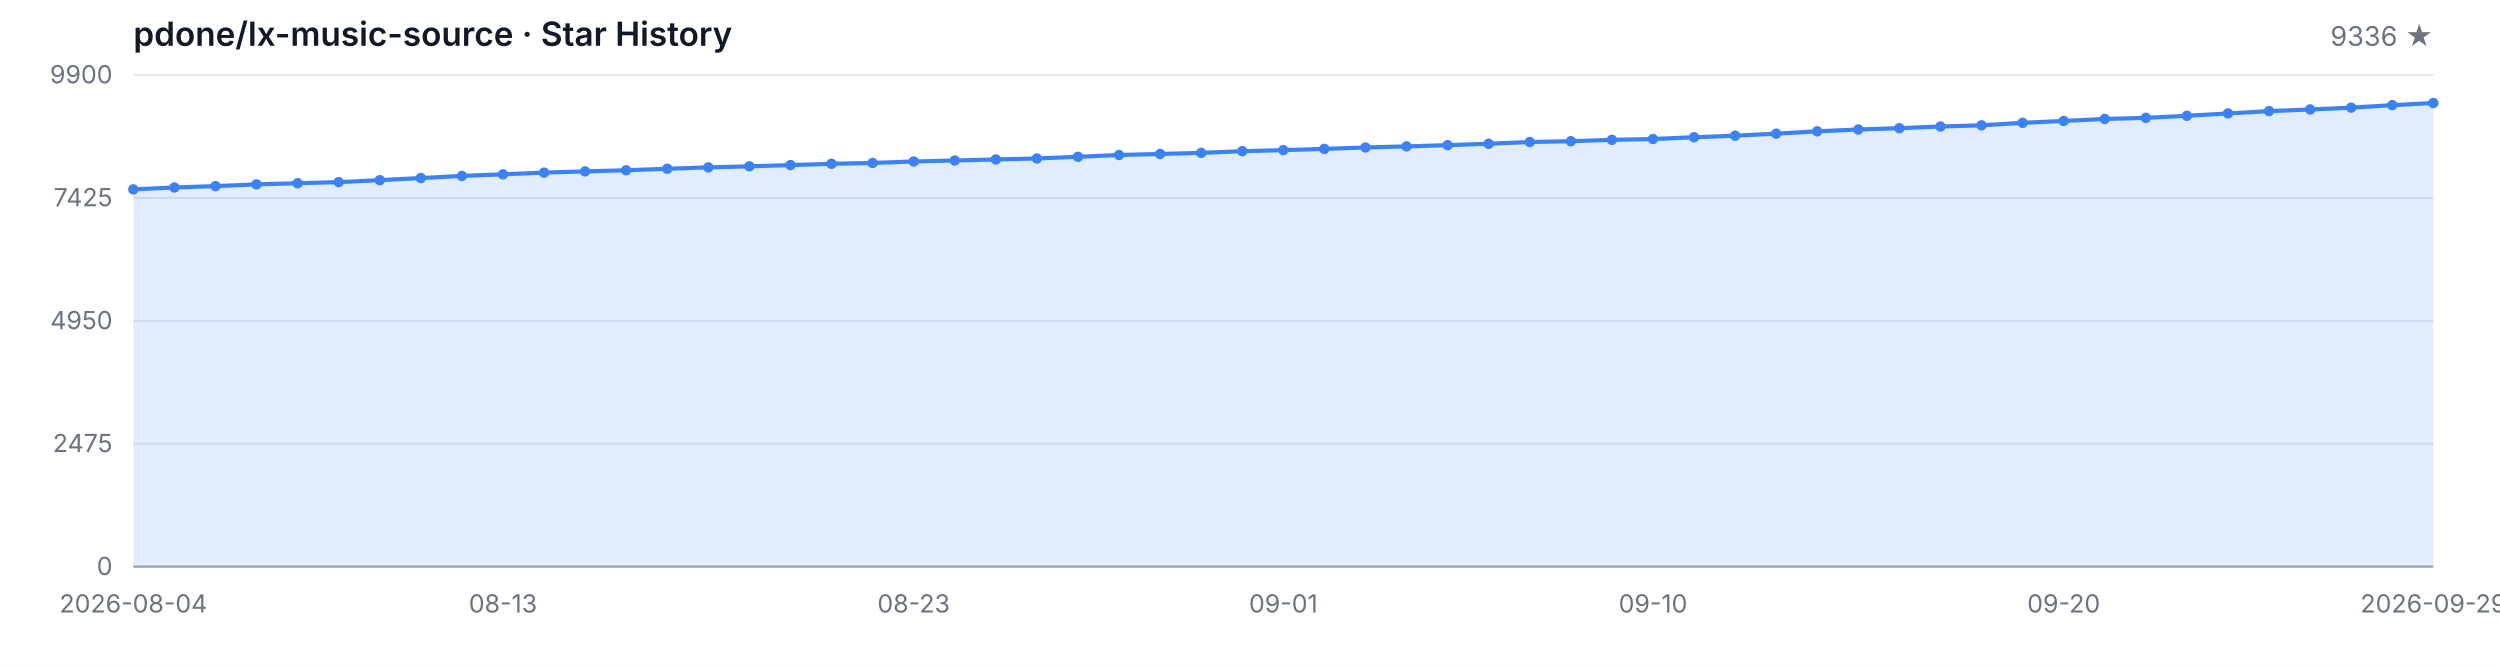
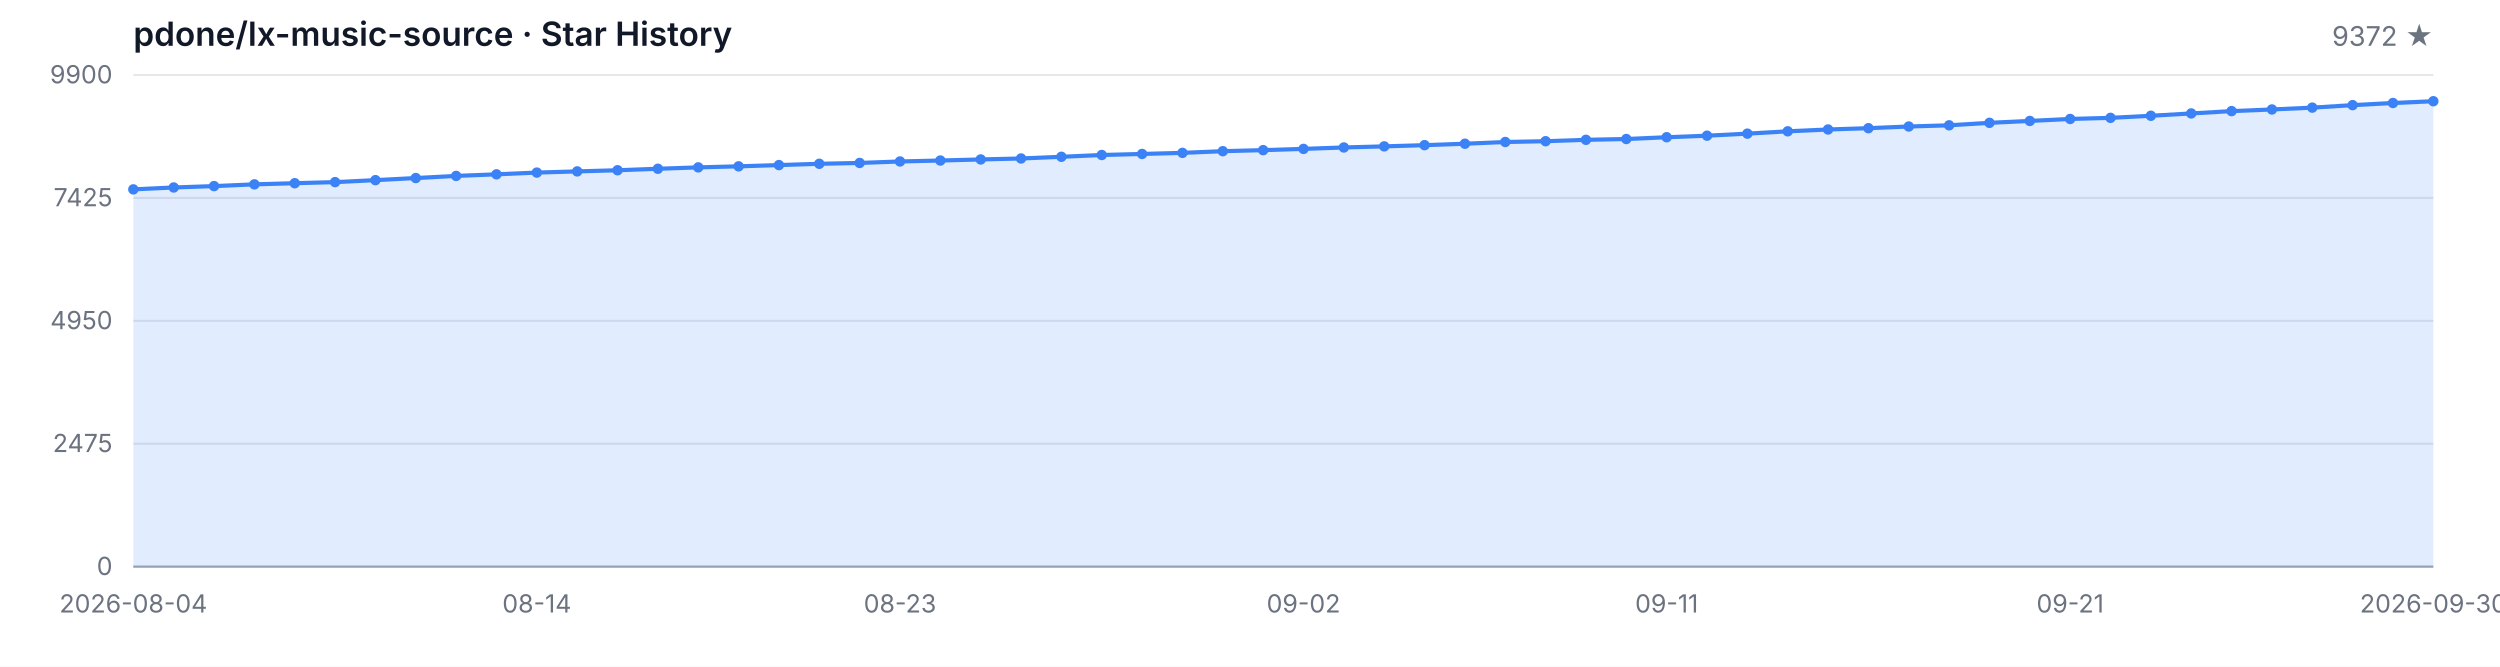
<svg xmlns="http://www.w3.org/2000/svg" width="1200" height="320" viewBox="0 0 1200 320" role="img" aria-label="Star History">
  <style>
  .bg { fill: #ffffff; }
  .grid { stroke: #e5e7eb; stroke-width: 1; }
  .axis { stroke: #9ca3af; stroke-width: 1; }
  .area { fill: rgba(59, 130, 246, 0.15); }
  .line { fill: none; stroke: #3b82f6; stroke-width: 2; stroke-linejoin: round; stroke-linecap: round; }
  .dot { fill: #3b82f6; }
  .tlabel { fill: #6b7280; font-family: -apple-system, BlinkMacSystemFont, 'Segoe UI', sans-serif; font-size: 12px; }
  .title { fill: #111827; font-family: -apple-system, BlinkMacSystemFont, 'Segoe UI', sans-serif; font-size: 16px; font-weight: 600; }
  .subtitle { fill: #6b7280; font-family: -apple-system, BlinkMacSystemFont, 'Segoe UI', sans-serif; font-size: 13px; }
  @media (prefers-color-scheme: dark) {
    .bg { fill: #0d1117; }
    .grid { stroke: #21262d; }
    .axis { stroke: #484f58; }
    .area { fill: rgba(58, 132, 255, 0.18); }
    .line { stroke: #58a6ff; }
    .dot { fill: #58a6ff; }
    .tlabel { fill: #8b949e; }
    .title { fill: #c9d1d9; }
    .subtitle { fill: #8b949e; }
  }
</style>
  <rect class="bg" width="1200" height="320" />
  <text class="title" x="64" y="22">pdone/lx-music-source · Star History</text>
-   <text class="subtitle" x="1168" y="22" text-anchor="end">9336 ★</text>
+   <text class="subtitle" x="1168" y="22" text-anchor="end">9372 ★</text>
  <line class="grid" x1="64" y1="272.00" x2="1168" y2="272.00" />
  <line class="grid" x1="64" y1="213.00" x2="1168" y2="213.00" />
  <line class="grid" x1="64" y1="154.00" x2="1168" y2="154.00" />
  <line class="grid" x1="64" y1="95.00" x2="1168" y2="95.00" />
  <line class="grid" x1="64" y1="36.00" x2="1168" y2="36.00" />
  <text class="tlabel" x="54" y="276.00" text-anchor="end">0</text>
  <text class="tlabel" x="54" y="217.00" text-anchor="end">2475</text>
  <text class="tlabel" x="54" y="158.00" text-anchor="end">4950</text>
  <text class="tlabel" x="54" y="99.00" text-anchor="end">7425</text>
  <text class="tlabel" x="54" y="40.00" text-anchor="end">9900</text>
  <line class="axis" x1="64" y1="272" x2="1168" y2="272" />
-   <path class="area" d="M 64.00 272.00 L 64.00 90.90 L 83.71 89.99 L 103.43 89.33 L 123.14 88.49 L 142.86 87.94 L 162.57 87.42 L 182.29 86.47 L 202.00 85.46 L 221.71 84.44 L 241.43 83.68 L 261.14 82.84 L 280.86 82.27 L 300.57 81.72 L 320.29 81.01 L 340.00 80.34 L 359.71 79.84 L 379.43 79.24 L 399.14 78.62 L 418.86 78.22 L 438.57 77.50 L 458.29 77.05 L 478.00 76.53 L 497.71 76.07 L 517.43 75.26 L 537.14 74.40 L 556.86 73.90 L 576.57 73.38 L 596.29 72.57 L 616.00 72.07 L 635.71 71.47 L 655.43 70.78 L 675.14 70.26 L 694.86 69.68 L 714.57 68.99 L 734.29 68.16 L 754.00 67.78 L 773.71 67.11 L 793.43 66.73 L 813.14 65.87 L 832.86 65.13 L 852.57 64.15 L 872.29 63.03 L 892.00 62.15 L 911.71 61.53 L 931.43 60.72 L 951.14 60.15 L 970.86 58.96 L 990.57 58.05 L 1010.29 57.10 L 1030.00 56.57 L 1049.71 55.57 L 1069.43 54.45 L 1089.14 53.33 L 1108.86 52.54 L 1128.57 51.66 L 1148.29 50.47 L 1168.00 49.44 L 1168.00 272.00 Z" />
-   <path class="line" d="M 64.00 90.90 L 83.71 89.99 L 103.43 89.33 L 123.14 88.49 L 142.86 87.94 L 162.57 87.42 L 182.29 86.47 L 202.00 85.46 L 221.71 84.44 L 241.43 83.68 L 261.14 82.84 L 280.86 82.27 L 300.57 81.72 L 320.29 81.01 L 340.00 80.34 L 359.71 79.84 L 379.43 79.24 L 399.14 78.62 L 418.86 78.22 L 438.57 77.50 L 458.29 77.05 L 478.00 76.53 L 497.71 76.07 L 517.43 75.26 L 537.14 74.40 L 556.86 73.90 L 576.57 73.38 L 596.29 72.57 L 616.00 72.07 L 635.71 71.47 L 655.43 70.78 L 675.14 70.26 L 694.86 69.68 L 714.57 68.99 L 734.29 68.16 L 754.00 67.78 L 773.71 67.11 L 793.43 66.73 L 813.14 65.87 L 832.86 65.13 L 852.57 64.15 L 872.29 63.03 L 892.00 62.15 L 911.71 61.53 L 931.43 60.72 L 951.14 60.15 L 970.86 58.96 L 990.57 58.05 L 1010.29 57.10 L 1030.00 56.57 L 1049.71 55.57 L 1069.43 54.45 L 1089.14 53.33 L 1108.86 52.54 L 1128.57 51.66 L 1148.29 50.47 L 1168.00 49.44" />
+   <path class="area" d="M 64.00 272.00 L 64.00 90.90 L 83.37 89.99 L 102.74 89.33 L 122.11 88.49 L 141.47 87.94 L 160.84 87.42 L 180.21 86.47 L 199.58 85.46 L 218.95 84.44 L 238.32 83.68 L 257.68 82.84 L 277.05 82.27 L 296.42 81.72 L 315.79 81.01 L 335.16 80.34 L 354.53 79.84 L 373.89 79.24 L 393.26 78.62 L 412.63 78.22 L 432.00 77.50 L 451.37 77.05 L 470.74 76.53 L 490.11 76.07 L 509.47 75.26 L 528.84 74.40 L 548.21 73.90 L 567.58 73.38 L 586.95 72.57 L 606.32 72.07 L 625.68 71.47 L 645.05 70.78 L 664.42 70.26 L 683.79 69.68 L 703.16 68.99 L 722.53 68.16 L 741.89 67.78 L 761.26 67.11 L 780.63 66.73 L 800.00 65.87 L 819.37 65.13 L 838.74 64.15 L 858.11 63.03 L 877.47 62.15 L 896.84 61.53 L 916.21 60.72 L 935.58 60.15 L 954.95 58.96 L 974.32 58.05 L 993.68 57.10 L 1013.05 56.57 L 1032.42 55.57 L 1051.79 54.45 L 1071.16 53.33 L 1090.53 52.54 L 1109.89 51.66 L 1129.26 50.47 L 1148.63 49.44 L 1168.00 48.59 L 1168.00 272.00 Z" />
+   <path class="line" d="M 64.00 90.90 L 83.37 89.99 L 102.74 89.33 L 122.11 88.49 L 141.47 87.94 L 160.84 87.42 L 180.21 86.47 L 199.58 85.46 L 218.95 84.44 L 238.32 83.68 L 257.68 82.84 L 277.05 82.27 L 296.42 81.72 L 315.79 81.01 L 335.16 80.34 L 354.53 79.84 L 373.89 79.24 L 393.26 78.62 L 412.63 78.22 L 432.00 77.50 L 451.37 77.05 L 470.74 76.53 L 490.11 76.07 L 509.47 75.26 L 528.84 74.40 L 548.21 73.90 L 567.58 73.38 L 586.95 72.57 L 606.32 72.07 L 625.68 71.47 L 645.05 70.78 L 664.42 70.26 L 683.79 69.68 L 703.16 68.99 L 722.53 68.16 L 741.89 67.78 L 761.26 67.11 L 780.63 66.73 L 800.00 65.87 L 819.37 65.13 L 838.74 64.15 L 858.11 63.03 L 877.47 62.15 L 896.84 61.53 L 916.21 60.72 L 935.58 60.15 L 954.95 58.96 L 974.32 58.05 L 993.68 57.10 L 1013.05 56.57 L 1032.42 55.57 L 1051.79 54.45 L 1071.16 53.33 L 1090.53 52.54 L 1109.89 51.66 L 1129.26 50.47 L 1148.63 49.44 L 1168.00 48.59" />
  <circle class="dot" cx="64.00" cy="90.90" r="2.5" />
-   <circle class="dot" cx="83.71" cy="89.99" r="2.5" />
-   <circle class="dot" cx="103.43" cy="89.33" r="2.5" />
-   <circle class="dot" cx="123.14" cy="88.49" r="2.5" />
-   <circle class="dot" cx="142.86" cy="87.94" r="2.5" />
-   <circle class="dot" cx="162.57" cy="87.42" r="2.5" />
-   <circle class="dot" cx="182.29" cy="86.47" r="2.5" />
-   <circle class="dot" cx="202.00" cy="85.46" r="2.5" />
-   <circle class="dot" cx="221.71" cy="84.44" r="2.5" />
-   <circle class="dot" cx="241.43" cy="83.68" r="2.5" />
-   <circle class="dot" cx="261.14" cy="82.84" r="2.5" />
-   <circle class="dot" cx="280.86" cy="82.27" r="2.5" />
-   <circle class="dot" cx="300.57" cy="81.72" r="2.5" />
-   <circle class="dot" cx="320.29" cy="81.01" r="2.5" />
-   <circle class="dot" cx="340.00" cy="80.34" r="2.5" />
-   <circle class="dot" cx="359.71" cy="79.84" r="2.5" />
-   <circle class="dot" cx="379.43" cy="79.24" r="2.5" />
-   <circle class="dot" cx="399.14" cy="78.62" r="2.5" />
-   <circle class="dot" cx="418.86" cy="78.22" r="2.5" />
-   <circle class="dot" cx="438.57" cy="77.50" r="2.5" />
-   <circle class="dot" cx="458.29" cy="77.05" r="2.5" />
-   <circle class="dot" cx="478.00" cy="76.53" r="2.5" />
-   <circle class="dot" cx="497.71" cy="76.07" r="2.5" />
-   <circle class="dot" cx="517.43" cy="75.26" r="2.5" />
-   <circle class="dot" cx="537.14" cy="74.40" r="2.5" />
-   <circle class="dot" cx="556.86" cy="73.90" r="2.5" />
-   <circle class="dot" cx="576.57" cy="73.38" r="2.5" />
-   <circle class="dot" cx="596.29" cy="72.57" r="2.5" />
-   <circle class="dot" cx="616.00" cy="72.07" r="2.5" />
-   <circle class="dot" cx="635.71" cy="71.47" r="2.5" />
-   <circle class="dot" cx="655.43" cy="70.78" r="2.5" />
-   <circle class="dot" cx="675.14" cy="70.26" r="2.5" />
-   <circle class="dot" cx="694.86" cy="69.68" r="2.5" />
-   <circle class="dot" cx="714.57" cy="68.99" r="2.5" />
-   <circle class="dot" cx="734.29" cy="68.16" r="2.5" />
-   <circle class="dot" cx="754.00" cy="67.78" r="2.5" />
-   <circle class="dot" cx="773.71" cy="67.11" r="2.5" />
-   <circle class="dot" cx="793.43" cy="66.73" r="2.5" />
-   <circle class="dot" cx="813.14" cy="65.87" r="2.5" />
-   <circle class="dot" cx="832.86" cy="65.13" r="2.5" />
-   <circle class="dot" cx="852.57" cy="64.15" r="2.5" />
-   <circle class="dot" cx="872.29" cy="63.03" r="2.5" />
-   <circle class="dot" cx="892.00" cy="62.15" r="2.5" />
-   <circle class="dot" cx="911.71" cy="61.53" r="2.5" />
-   <circle class="dot" cx="931.43" cy="60.72" r="2.5" />
-   <circle class="dot" cx="951.14" cy="60.15" r="2.5" />
-   <circle class="dot" cx="970.86" cy="58.96" r="2.5" />
-   <circle class="dot" cx="990.57" cy="58.05" r="2.5" />
-   <circle class="dot" cx="1010.29" cy="57.10" r="2.5" />
-   <circle class="dot" cx="1030.00" cy="56.57" r="2.5" />
-   <circle class="dot" cx="1049.71" cy="55.57" r="2.5" />
-   <circle class="dot" cx="1069.43" cy="54.45" r="2.5" />
-   <circle class="dot" cx="1089.14" cy="53.33" r="2.5" />
-   <circle class="dot" cx="1108.86" cy="52.54" r="2.5" />
-   <circle class="dot" cx="1128.57" cy="51.66" r="2.5" />
-   <circle class="dot" cx="1148.29" cy="50.47" r="2.5" />
-   <circle class="dot" cx="1168.00" cy="49.44" r="2.5" />
+   <circle class="dot" cx="83.37" cy="89.99" r="2.5" />
+   <circle class="dot" cx="102.74" cy="89.33" r="2.5" />
+   <circle class="dot" cx="122.11" cy="88.49" r="2.5" />
+   <circle class="dot" cx="141.47" cy="87.94" r="2.5" />
+   <circle class="dot" cx="160.84" cy="87.42" r="2.5" />
+   <circle class="dot" cx="180.21" cy="86.47" r="2.5" />
+   <circle class="dot" cx="199.58" cy="85.46" r="2.5" />
+   <circle class="dot" cx="218.95" cy="84.44" r="2.5" />
+   <circle class="dot" cx="238.32" cy="83.68" r="2.5" />
+   <circle class="dot" cx="257.68" cy="82.84" r="2.5" />
+   <circle class="dot" cx="277.05" cy="82.27" r="2.5" />
+   <circle class="dot" cx="296.42" cy="81.72" r="2.5" />
+   <circle class="dot" cx="315.79" cy="81.01" r="2.5" />
+   <circle class="dot" cx="335.16" cy="80.34" r="2.5" />
+   <circle class="dot" cx="354.53" cy="79.84" r="2.5" />
+   <circle class="dot" cx="373.89" cy="79.24" r="2.5" />
+   <circle class="dot" cx="393.26" cy="78.62" r="2.5" />
+   <circle class="dot" cx="412.63" cy="78.22" r="2.5" />
+   <circle class="dot" cx="432.00" cy="77.50" r="2.5" />
+   <circle class="dot" cx="451.37" cy="77.05" r="2.5" />
+   <circle class="dot" cx="470.74" cy="76.53" r="2.5" />
+   <circle class="dot" cx="490.11" cy="76.07" r="2.5" />
+   <circle class="dot" cx="509.47" cy="75.26" r="2.5" />
+   <circle class="dot" cx="528.84" cy="74.40" r="2.5" />
+   <circle class="dot" cx="548.21" cy="73.90" r="2.5" />
+   <circle class="dot" cx="567.58" cy="73.38" r="2.5" />
+   <circle class="dot" cx="586.95" cy="72.57" r="2.5" />
+   <circle class="dot" cx="606.32" cy="72.07" r="2.5" />
+   <circle class="dot" cx="625.68" cy="71.47" r="2.5" />
+   <circle class="dot" cx="645.05" cy="70.78" r="2.5" />
+   <circle class="dot" cx="664.42" cy="70.26" r="2.5" />
+   <circle class="dot" cx="683.79" cy="69.68" r="2.5" />
+   <circle class="dot" cx="703.16" cy="68.99" r="2.5" />
+   <circle class="dot" cx="722.53" cy="68.16" r="2.5" />
+   <circle class="dot" cx="741.89" cy="67.78" r="2.5" />
+   <circle class="dot" cx="761.26" cy="67.11" r="2.5" />
+   <circle class="dot" cx="780.63" cy="66.73" r="2.5" />
+   <circle class="dot" cx="800.00" cy="65.87" r="2.5" />
+   <circle class="dot" cx="819.37" cy="65.13" r="2.5" />
+   <circle class="dot" cx="838.74" cy="64.15" r="2.5" />
+   <circle class="dot" cx="858.11" cy="63.03" r="2.5" />
+   <circle class="dot" cx="877.47" cy="62.15" r="2.5" />
+   <circle class="dot" cx="896.84" cy="61.53" r="2.5" />
+   <circle class="dot" cx="916.21" cy="60.72" r="2.5" />
+   <circle class="dot" cx="935.58" cy="60.15" r="2.5" />
+   <circle class="dot" cx="954.95" cy="58.96" r="2.5" />
+   <circle class="dot" cx="974.32" cy="58.05" r="2.5" />
+   <circle class="dot" cx="993.68" cy="57.10" r="2.5" />
+   <circle class="dot" cx="1013.05" cy="56.57" r="2.5" />
+   <circle class="dot" cx="1032.42" cy="55.57" r="2.5" />
+   <circle class="dot" cx="1051.79" cy="54.45" r="2.5" />
+   <circle class="dot" cx="1071.16" cy="53.33" r="2.5" />
+   <circle class="dot" cx="1090.53" cy="52.54" r="2.5" />
+   <circle class="dot" cx="1109.89" cy="51.66" r="2.5" />
+   <circle class="dot" cx="1129.26" cy="50.47" r="2.5" />
+   <circle class="dot" cx="1148.63" cy="49.44" r="2.5" />
+   <circle class="dot" cx="1168.00" cy="48.59" r="2.5" />
  <text class="tlabel" x="64.00" y="294" text-anchor="middle">2026-08-04</text>
-   <text class="tlabel" x="241.43" y="294" text-anchor="middle">08-13</text>
-   <text class="tlabel" x="438.57" y="294" text-anchor="middle">08-23</text>
-   <text class="tlabel" x="616.00" y="294" text-anchor="middle">09-01</text>
-   <text class="tlabel" x="793.43" y="294" text-anchor="middle">09-10</text>
-   <text class="tlabel" x="990.57" y="294" text-anchor="middle">09-20</text>
-   <text class="tlabel" x="1168.00" y="294" text-anchor="middle">2026-09-29</text>
+   <text class="tlabel" x="257.68" y="294" text-anchor="middle">08-14</text>
+   <text class="tlabel" x="432.00" y="294" text-anchor="middle">08-23</text>
+   <text class="tlabel" x="625.68" y="294" text-anchor="middle">09-02</text>
+   <text class="tlabel" x="800.00" y="294" text-anchor="middle">09-11</text>
+   <text class="tlabel" x="993.68" y="294" text-anchor="middle">09-21</text>
+   <text class="tlabel" x="1168.00" y="294" text-anchor="middle">2026-09-30</text>
</svg>
